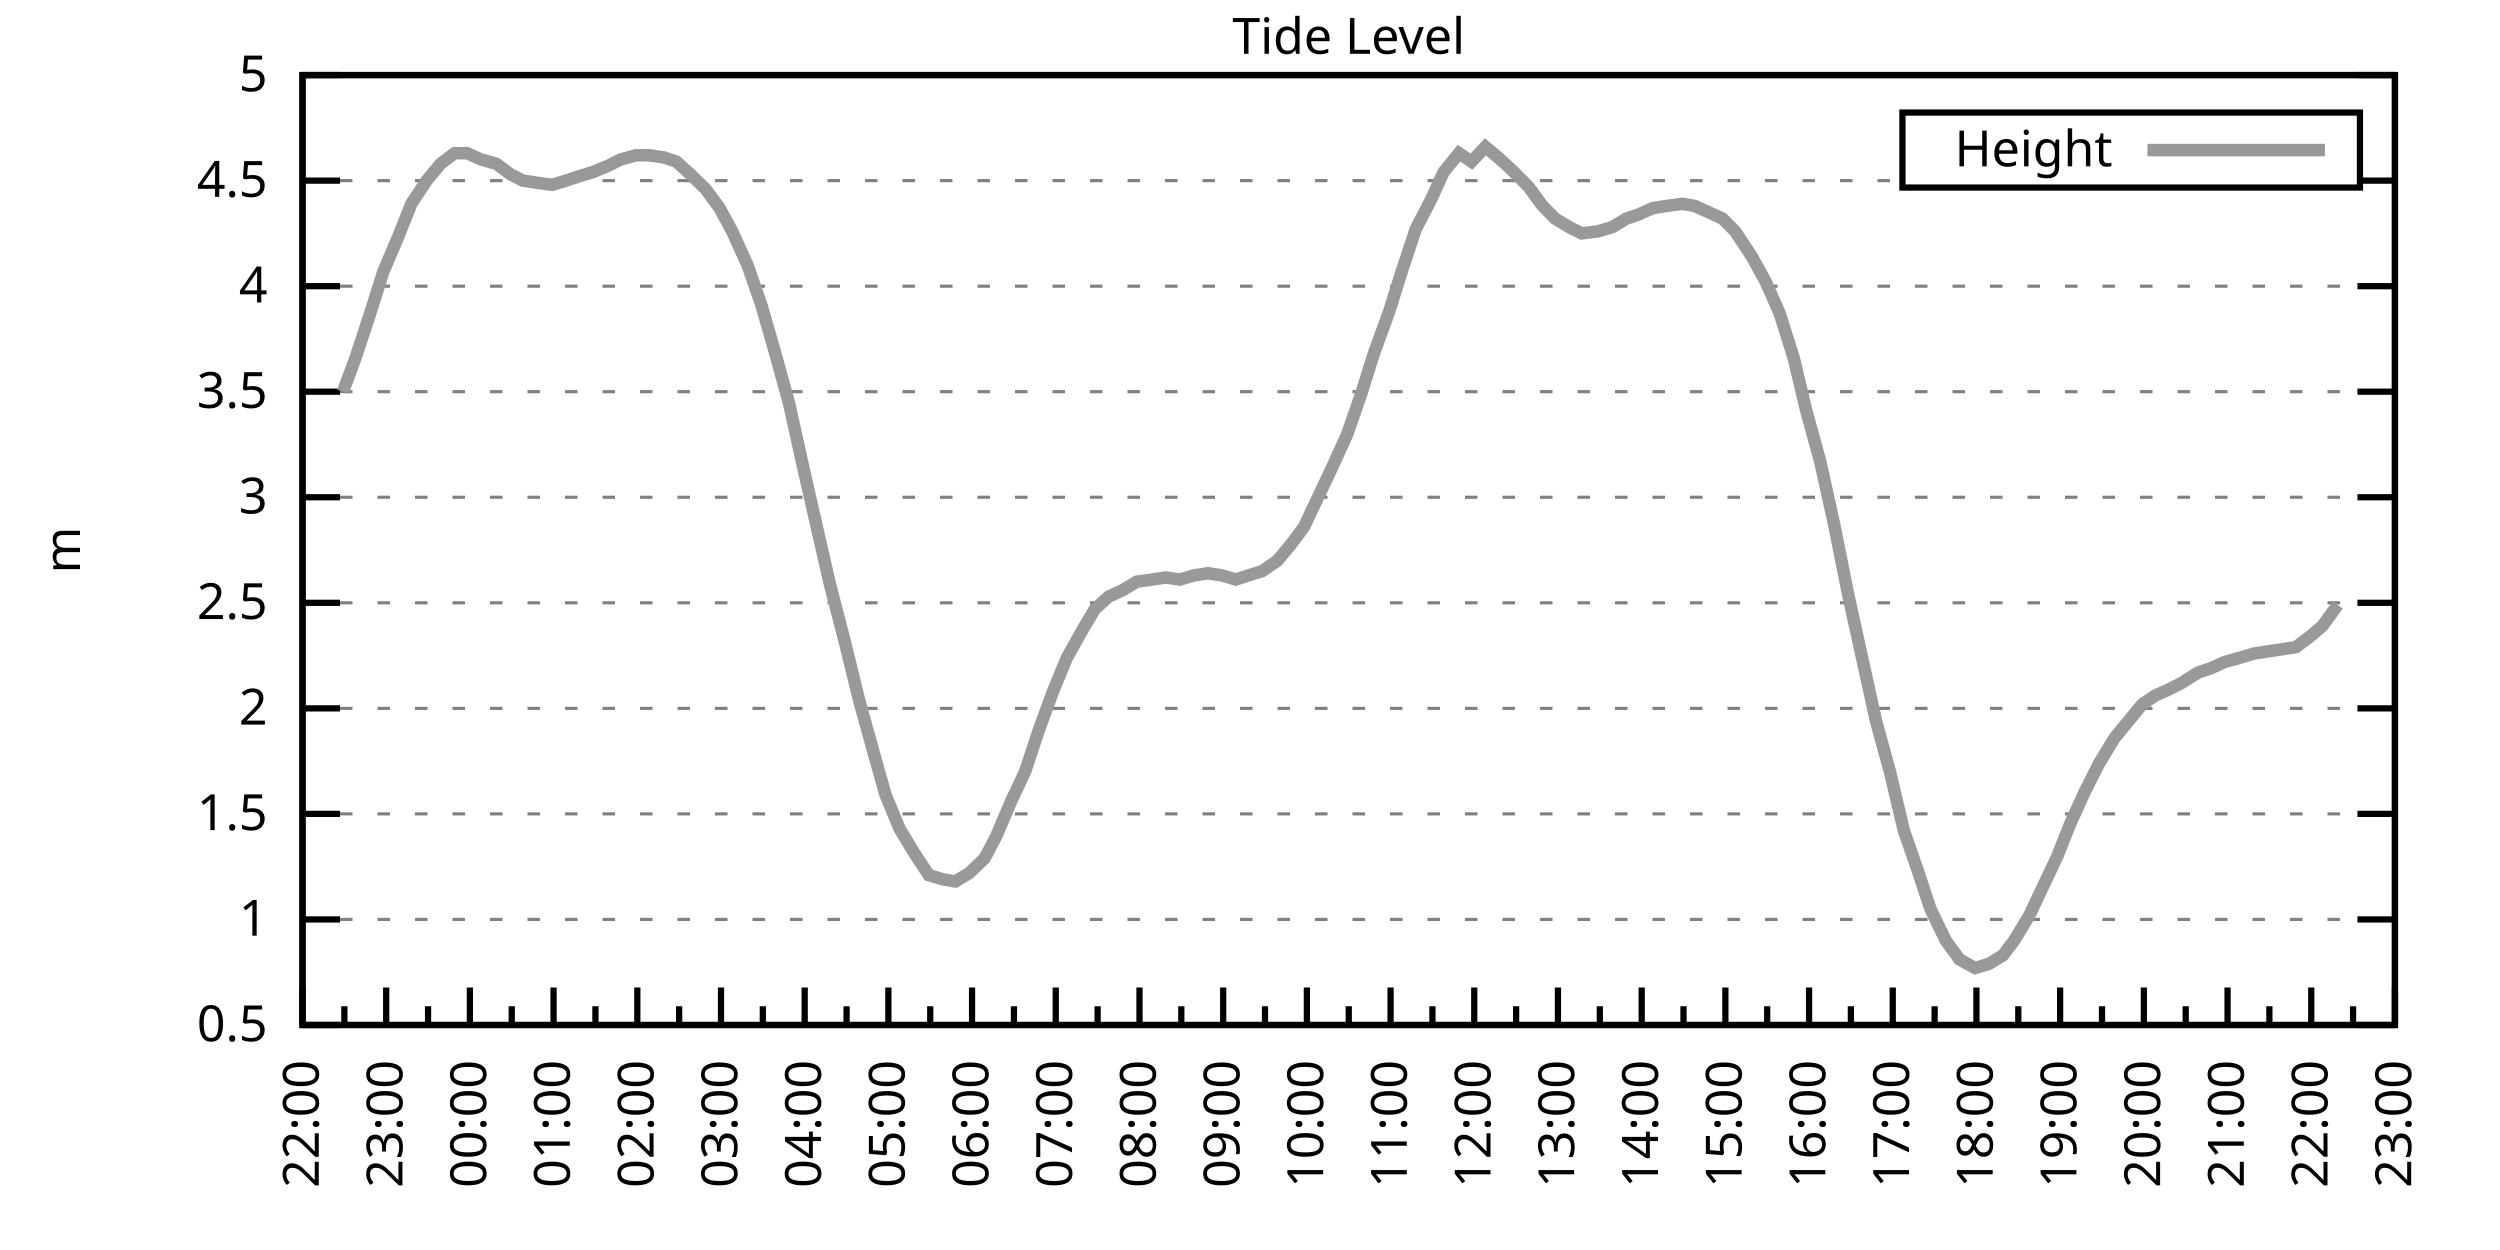
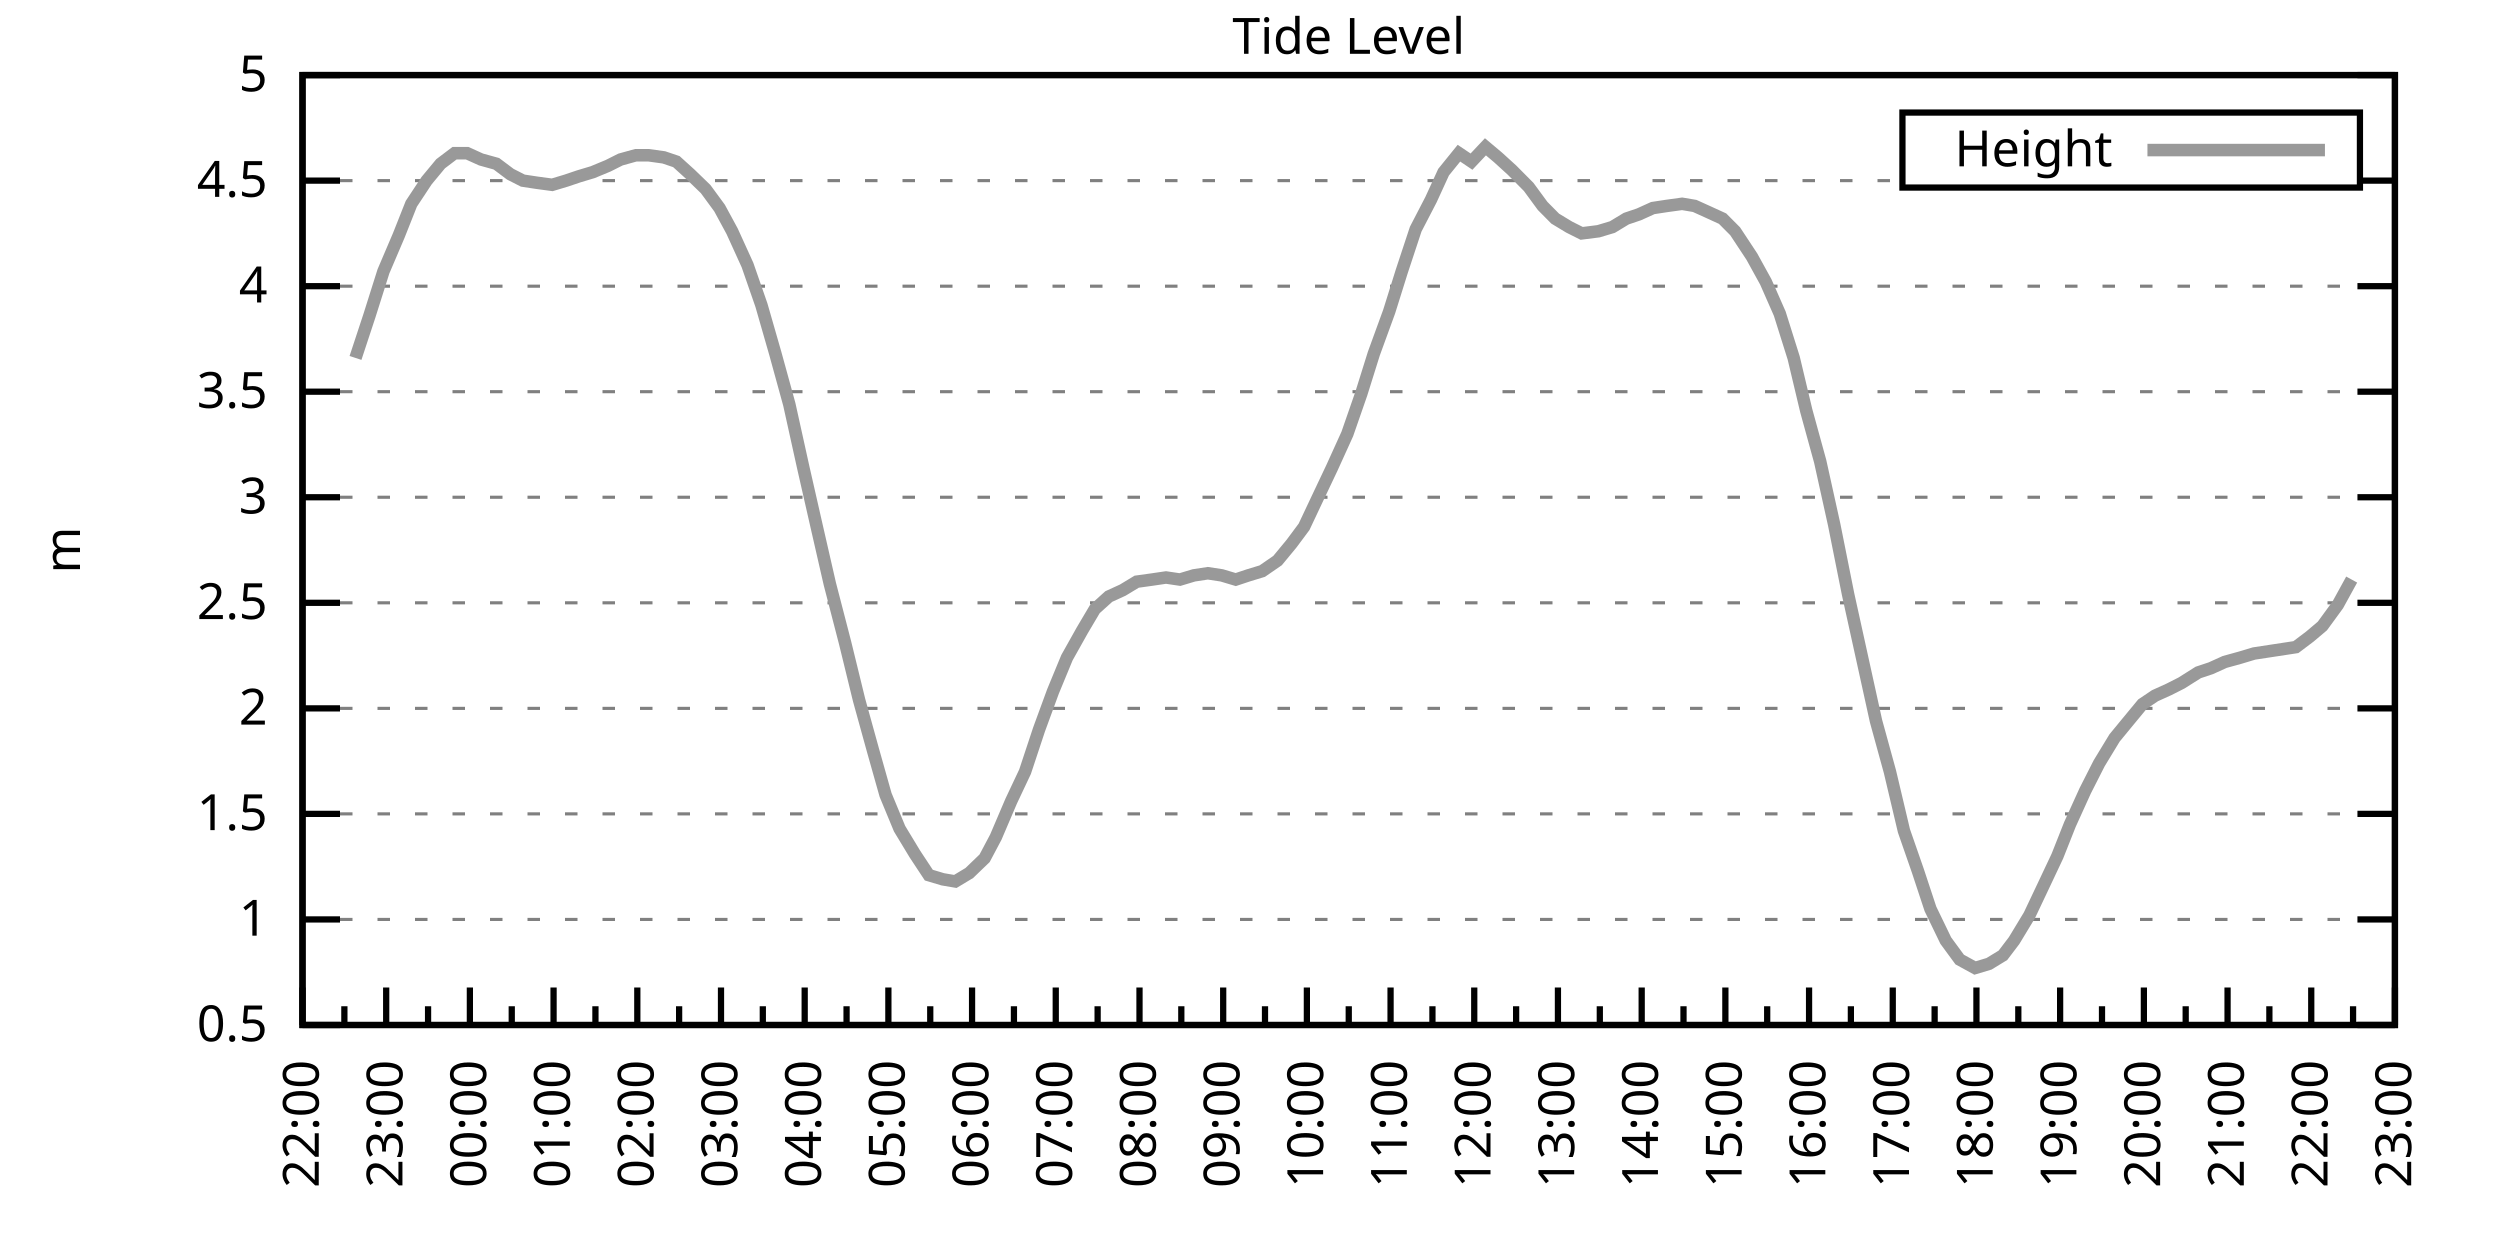
<svg xmlns="http://www.w3.org/2000/svg" xmlns:xlink="http://www.w3.org/1999/xlink" width="400" height="200" viewBox="0 0 400 200">
  <g id="gnuplot_canvas">
    <rect x="0" y="0" width="400" height="200" fill="none" />
    <defs>
      <circle id="gpDot" r="0.5" stroke-width="0.5" stroke="currentColor" />
      <path id="gpPt0" stroke-width="0.333" stroke="currentColor" d="M-1,0 h2 M0,-1 v2" />
      <path id="gpPt1" stroke-width="0.333" stroke="currentColor" d="M-1,-1 L1,1 M1,-1 L-1,1" />
      <path id="gpPt2" stroke-width="0.333" stroke="currentColor" d="M-1,0 L1,0 M0,-1 L0,1 M-1,-1 L1,1 M-1,1 L1,-1" />
      <rect id="gpPt3" stroke-width="0.333" stroke="currentColor" x="-1" y="-1" width="2" height="2" />
      <rect id="gpPt4" stroke-width="0.333" stroke="currentColor" fill="currentColor" x="-1" y="-1" width="2" height="2" />
      <circle id="gpPt5" stroke-width="0.333" stroke="currentColor" cx="0" cy="0" r="1" />
      <use xlink:href="#gpPt5" id="gpPt6" fill="currentColor" stroke="none" />
      <path id="gpPt7" stroke-width="0.333" stroke="currentColor" d="M0,-1.33 L-1.33,0.67 L1.33,0.67 z" />
      <use xlink:href="#gpPt7" id="gpPt8" fill="currentColor" stroke="none" />
      <use xlink:href="#gpPt7" id="gpPt9" stroke="currentColor" transform="rotate(180)" />
      <use xlink:href="#gpPt9" id="gpPt10" fill="currentColor" stroke="none" />
      <use xlink:href="#gpPt3" id="gpPt11" stroke="currentColor" transform="rotate(45)" />
      <use xlink:href="#gpPt11" id="gpPt12" fill="currentColor" stroke="none" />
      <path id="gpPt13" stroke-width="0.333" stroke="currentColor" d="M0,1.330 L1.265,0.411 L0.782,-1.067 L-0.782,-1.076 L-1.265,0.411 z" />
      <use xlink:href="#gpPt13" id="gpPt14" fill="currentColor" stroke="none" />
      <filter id="textbox" filterUnits="objectBoundingBox" x="0" y="0" height="1" width="1">
        <feFlood flood-color="white" flood-opacity="1" result="bgnd" />
        <feComposite in="SourceGraphic" in2="bgnd" operator="atop" />
      </filter>
      <filter id="greybox" filterUnits="objectBoundingBox" x="0" y="0" height="1" width="1">
        <feFlood flood-color="lightgrey" flood-opacity="1" result="grey" />
        <feComposite in="SourceGraphic" in2="grey" operator="atop" />
      </filter>
    </defs>
    <g fill="none" color="white" stroke="currentColor" stroke-width="1.00" stroke-linecap="butt" stroke-linejoin="miter">
</g>
    <g fill="none" color="black" stroke="currentColor" stroke-width="1.00" stroke-linecap="butt" stroke-linejoin="miter">
      <g stroke="none" shape-rendering="crispEdges">
        <polygon fill="rgb(255, 255, 255)" points="48.40,164.00 383.18,164.00 383.18,12.02 48.40,12.02 " />
      </g>
    </g>
    <g fill="none" color="black" stroke="currentColor" stroke-width="1.00" stroke-linecap="butt" stroke-linejoin="miter">
</g>
    <g fill="none" color="black" stroke="black" stroke-width="0.50" stroke-linecap="butt" stroke-linejoin="miter">
</g>
    <g fill="none" color="gray" stroke="currentColor" stroke-width="0.50" stroke-linecap="butt" stroke-linejoin="miter">
      <path stroke="gray" stroke-dasharray="2,4" class="gridline" d="M48.40,164.00 L383.19,164.00  " />
    </g>
    <g fill="none" color="gray" stroke="gray" stroke-width="1.00" stroke-linecap="butt" stroke-linejoin="miter">
</g>
    <g fill="none" color="black" stroke="currentColor" stroke-width="1.00" stroke-linecap="butt" stroke-linejoin="miter">
      <path stroke="black" d="M48.40,164.00 L54.40,164.00 M383.19,164.00 L377.19,164.00  " />
      <g transform="translate(42.80,166.60)" stroke="none" fill="black" font-family="Sans" font-size="8.00" text-anchor="end">
        <text>
          <tspan font-family="Sans"> 0.5</tspan>
        </text>
      </g>
    </g>
    <g fill="none" color="black" stroke="currentColor" stroke-width="1.00" stroke-linecap="butt" stroke-linejoin="miter">
</g>
    <g fill="none" color="black" stroke="black" stroke-width="0.50" stroke-linecap="butt" stroke-linejoin="miter">
</g>
    <g fill="none" color="gray" stroke="currentColor" stroke-width="0.50" stroke-linecap="butt" stroke-linejoin="miter">
      <path stroke="gray" stroke-dasharray="2,4" class="gridline" d="M48.40,147.11 L383.19,147.11  " />
    </g>
    <g fill="none" color="gray" stroke="gray" stroke-width="1.00" stroke-linecap="butt" stroke-linejoin="miter">
</g>
    <g fill="none" color="black" stroke="currentColor" stroke-width="1.00" stroke-linecap="butt" stroke-linejoin="miter">
      <path stroke="black" d="M48.40,147.11 L54.40,147.11 M383.19,147.11 L377.19,147.11  " />
      <g transform="translate(42.80,149.71)" stroke="none" fill="black" font-family="Sans" font-size="8.00" text-anchor="end">
        <text>
          <tspan font-family="Sans"> 1</tspan>
        </text>
      </g>
    </g>
    <g fill="none" color="black" stroke="currentColor" stroke-width="1.00" stroke-linecap="butt" stroke-linejoin="miter">
</g>
    <g fill="none" color="black" stroke="black" stroke-width="0.50" stroke-linecap="butt" stroke-linejoin="miter">
</g>
    <g fill="none" color="gray" stroke="currentColor" stroke-width="0.50" stroke-linecap="butt" stroke-linejoin="miter">
      <path stroke="gray" stroke-dasharray="2,4" class="gridline" d="M48.40,130.22 L383.19,130.22  " />
    </g>
    <g fill="none" color="gray" stroke="gray" stroke-width="1.00" stroke-linecap="butt" stroke-linejoin="miter">
</g>
    <g fill="none" color="black" stroke="currentColor" stroke-width="1.00" stroke-linecap="butt" stroke-linejoin="miter">
      <path stroke="black" d="M48.40,130.22 L54.40,130.22 M383.19,130.22 L377.19,130.22  " />
      <g transform="translate(42.80,132.82)" stroke="none" fill="black" font-family="Sans" font-size="8.00" text-anchor="end">
        <text>
          <tspan font-family="Sans"> 1.5</tspan>
        </text>
      </g>
    </g>
    <g fill="none" color="black" stroke="currentColor" stroke-width="1.00" stroke-linecap="butt" stroke-linejoin="miter">
</g>
    <g fill="none" color="black" stroke="black" stroke-width="0.50" stroke-linecap="butt" stroke-linejoin="miter">
</g>
    <g fill="none" color="gray" stroke="currentColor" stroke-width="0.50" stroke-linecap="butt" stroke-linejoin="miter">
      <path stroke="gray" stroke-dasharray="2,4" class="gridline" d="M48.40,113.34 L383.19,113.34  " />
    </g>
    <g fill="none" color="gray" stroke="gray" stroke-width="1.00" stroke-linecap="butt" stroke-linejoin="miter">
</g>
    <g fill="none" color="black" stroke="currentColor" stroke-width="1.00" stroke-linecap="butt" stroke-linejoin="miter">
      <path stroke="black" d="M48.40,113.34 L54.40,113.34 M383.19,113.34 L377.19,113.34  " />
      <g transform="translate(42.80,115.94)" stroke="none" fill="black" font-family="Sans" font-size="8.00" text-anchor="end">
        <text>
          <tspan font-family="Sans"> 2</tspan>
        </text>
      </g>
    </g>
    <g fill="none" color="black" stroke="currentColor" stroke-width="1.00" stroke-linecap="butt" stroke-linejoin="miter">
</g>
    <g fill="none" color="black" stroke="black" stroke-width="0.50" stroke-linecap="butt" stroke-linejoin="miter">
</g>
    <g fill="none" color="gray" stroke="currentColor" stroke-width="0.50" stroke-linecap="butt" stroke-linejoin="miter">
      <path stroke="gray" stroke-dasharray="2,4" class="gridline" d="M48.40,96.45 L383.19,96.45  " />
    </g>
    <g fill="none" color="gray" stroke="gray" stroke-width="1.00" stroke-linecap="butt" stroke-linejoin="miter">
</g>
    <g fill="none" color="black" stroke="currentColor" stroke-width="1.00" stroke-linecap="butt" stroke-linejoin="miter">
      <path stroke="black" d="M48.40,96.45 L54.40,96.45 M383.19,96.45 L377.19,96.45  " />
      <g transform="translate(42.80,99.05)" stroke="none" fill="black" font-family="Sans" font-size="8.00" text-anchor="end">
        <text>
          <tspan font-family="Sans"> 2.5</tspan>
        </text>
      </g>
    </g>
    <g fill="none" color="black" stroke="currentColor" stroke-width="1.00" stroke-linecap="butt" stroke-linejoin="miter">
</g>
    <g fill="none" color="black" stroke="black" stroke-width="0.50" stroke-linecap="butt" stroke-linejoin="miter">
</g>
    <g fill="none" color="gray" stroke="currentColor" stroke-width="0.50" stroke-linecap="butt" stroke-linejoin="miter">
      <path stroke="gray" stroke-dasharray="2,4" class="gridline" d="M48.40,79.56 L383.19,79.56  " />
    </g>
    <g fill="none" color="gray" stroke="gray" stroke-width="1.00" stroke-linecap="butt" stroke-linejoin="miter">
</g>
    <g fill="none" color="black" stroke="currentColor" stroke-width="1.00" stroke-linecap="butt" stroke-linejoin="miter">
      <path stroke="black" d="M48.40,79.56 L54.40,79.56 M383.19,79.56 L377.19,79.56  " />
      <g transform="translate(42.80,82.16)" stroke="none" fill="black" font-family="Sans" font-size="8.00" text-anchor="end">
        <text>
          <tspan font-family="Sans"> 3</tspan>
        </text>
      </g>
    </g>
    <g fill="none" color="black" stroke="currentColor" stroke-width="1.00" stroke-linecap="butt" stroke-linejoin="miter">
</g>
    <g fill="none" color="black" stroke="black" stroke-width="0.50" stroke-linecap="butt" stroke-linejoin="miter">
</g>
    <g fill="none" color="gray" stroke="currentColor" stroke-width="0.50" stroke-linecap="butt" stroke-linejoin="miter">
      <path stroke="gray" stroke-dasharray="2,4" class="gridline" d="M48.40,62.67 L383.19,62.67  " />
    </g>
    <g fill="none" color="gray" stroke="gray" stroke-width="1.00" stroke-linecap="butt" stroke-linejoin="miter">
</g>
    <g fill="none" color="black" stroke="currentColor" stroke-width="1.00" stroke-linecap="butt" stroke-linejoin="miter">
      <path stroke="black" d="M48.40,62.67 L54.40,62.67 M383.19,62.67 L377.19,62.67  " />
      <g transform="translate(42.80,65.27)" stroke="none" fill="black" font-family="Sans" font-size="8.00" text-anchor="end">
        <text>
          <tspan font-family="Sans"> 3.5</tspan>
        </text>
      </g>
    </g>
    <g fill="none" color="black" stroke="currentColor" stroke-width="1.00" stroke-linecap="butt" stroke-linejoin="miter">
</g>
    <g fill="none" color="black" stroke="black" stroke-width="0.50" stroke-linecap="butt" stroke-linejoin="miter">
</g>
    <g fill="none" color="gray" stroke="currentColor" stroke-width="0.50" stroke-linecap="butt" stroke-linejoin="miter">
      <path stroke="gray" stroke-dasharray="2,4" class="gridline" d="M48.40,45.79 L383.19,45.79  " />
    </g>
    <g fill="none" color="gray" stroke="gray" stroke-width="1.00" stroke-linecap="butt" stroke-linejoin="miter">
</g>
    <g fill="none" color="black" stroke="currentColor" stroke-width="1.00" stroke-linecap="butt" stroke-linejoin="miter">
      <path stroke="black" d="M48.40,45.79 L54.40,45.79 M383.19,45.79 L377.19,45.79  " />
      <g transform="translate(42.80,48.39)" stroke="none" fill="black" font-family="Sans" font-size="8.00" text-anchor="end">
        <text>
          <tspan font-family="Sans"> 4</tspan>
        </text>
      </g>
    </g>
    <g fill="none" color="black" stroke="currentColor" stroke-width="1.00" stroke-linecap="butt" stroke-linejoin="miter">
</g>
    <g fill="none" color="black" stroke="black" stroke-width="0.50" stroke-linecap="butt" stroke-linejoin="miter">
</g>
    <g fill="none" color="gray" stroke="currentColor" stroke-width="0.50" stroke-linecap="butt" stroke-linejoin="miter">
      <path stroke="gray" stroke-dasharray="2,4" class="gridline" d="M48.40,28.90 L304.39,28.90 M377.59,28.90 L383.19,28.90  " />
    </g>
    <g fill="none" color="gray" stroke="gray" stroke-width="1.00" stroke-linecap="butt" stroke-linejoin="miter">
</g>
    <g fill="none" color="black" stroke="currentColor" stroke-width="1.00" stroke-linecap="butt" stroke-linejoin="miter">
      <path stroke="black" d="M48.40,28.90 L54.40,28.90 M383.19,28.90 L377.19,28.90  " />
      <g transform="translate(42.80,31.50)" stroke="none" fill="black" font-family="Sans" font-size="8.00" text-anchor="end">
        <text>
          <tspan font-family="Sans"> 4.5</tspan>
        </text>
      </g>
    </g>
    <g fill="none" color="black" stroke="currentColor" stroke-width="1.00" stroke-linecap="butt" stroke-linejoin="miter">
</g>
    <g fill="none" color="black" stroke="black" stroke-width="0.50" stroke-linecap="butt" stroke-linejoin="miter">
</g>
    <g fill="none" color="gray" stroke="currentColor" stroke-width="0.50" stroke-linecap="butt" stroke-linejoin="miter">
      <path stroke="gray" stroke-dasharray="2,4" class="gridline" d="M48.40,12.01 L383.19,12.01  " />
    </g>
    <g fill="none" color="gray" stroke="gray" stroke-width="1.00" stroke-linecap="butt" stroke-linejoin="miter">
</g>
    <g fill="none" color="black" stroke="currentColor" stroke-width="1.00" stroke-linecap="butt" stroke-linejoin="miter">
      <path stroke="black" d="M48.40,12.01 L54.40,12.01 M383.19,12.01 L377.19,12.01  " />
      <g transform="translate(42.80,14.61)" stroke="none" fill="black" font-family="Sans" font-size="8.00" text-anchor="end">
        <text>
          <tspan font-family="Sans"> 5</tspan>
        </text>
      </g>
    </g>
    <g fill="none" color="black" stroke="currentColor" stroke-width="1.00" stroke-linecap="butt" stroke-linejoin="miter">
      <path stroke="black" d="M48.40,164.00 L48.40,158.00  " />
      <g transform="translate(51.00,169.60) rotate(270)" stroke="none" fill="black" font-family="Sans" font-size="8.00" text-anchor="end">
        <text>
          <tspan font-family="Sans">22:00</tspan>
        </text>
      </g>
    </g>
    <g fill="none" color="black" stroke="currentColor" stroke-width="1.00" stroke-linecap="butt" stroke-linejoin="miter">
      <path stroke="black" d="M55.10,164.00 L55.10,161.00 M61.79,164.00 L61.79,158.00  " />
      <g transform="translate(64.39,169.60) rotate(270)" stroke="none" fill="black" font-family="Sans" font-size="8.00" text-anchor="end">
        <text>
          <tspan font-family="Sans">23:00</tspan>
        </text>
      </g>
    </g>
    <g fill="none" color="black" stroke="currentColor" stroke-width="1.00" stroke-linecap="butt" stroke-linejoin="miter">
      <path stroke="black" d="M68.49,164.00 L68.49,161.00 M75.18,164.00 L75.18,158.00  " />
      <g transform="translate(77.78,169.60) rotate(270)" stroke="none" fill="black" font-family="Sans" font-size="8.00" text-anchor="end">
        <text>
          <tspan font-family="Sans">00:00</tspan>
        </text>
      </g>
    </g>
    <g fill="none" color="black" stroke="currentColor" stroke-width="1.00" stroke-linecap="butt" stroke-linejoin="miter">
      <path stroke="black" d="M81.88,164.00 L81.88,161.00 M88.57,164.00 L88.57,158.00  " />
      <g transform="translate(91.17,169.60) rotate(270)" stroke="none" fill="black" font-family="Sans" font-size="8.00" text-anchor="end">
        <text>
          <tspan font-family="Sans">01:00</tspan>
        </text>
      </g>
    </g>
    <g fill="none" color="black" stroke="currentColor" stroke-width="1.00" stroke-linecap="butt" stroke-linejoin="miter">
      <path stroke="black" d="M95.27,164.00 L95.27,161.00 M101.97,164.00 L101.97,158.00  " />
      <g transform="translate(104.57,169.60) rotate(270)" stroke="none" fill="black" font-family="Sans" font-size="8.00" text-anchor="end">
        <text>
          <tspan font-family="Sans">02:00</tspan>
        </text>
      </g>
    </g>
    <g fill="none" color="black" stroke="currentColor" stroke-width="1.00" stroke-linecap="butt" stroke-linejoin="miter">
      <path stroke="black" d="M108.66,164.00 L108.66,161.00 M115.36,164.00 L115.36,158.00  " />
      <g transform="translate(117.96,169.60) rotate(270)" stroke="none" fill="black" font-family="Sans" font-size="8.00" text-anchor="end">
        <text>
          <tspan font-family="Sans">03:00</tspan>
        </text>
      </g>
    </g>
    <g fill="none" color="black" stroke="currentColor" stroke-width="1.00" stroke-linecap="butt" stroke-linejoin="miter">
      <path stroke="black" d="M122.05,164.00 L122.05,161.00 M128.75,164.00 L128.75,158.00  " />
      <g transform="translate(131.35,169.60) rotate(270)" stroke="none" fill="black" font-family="Sans" font-size="8.00" text-anchor="end">
        <text>
          <tspan font-family="Sans">04:00</tspan>
        </text>
      </g>
    </g>
    <g fill="none" color="black" stroke="currentColor" stroke-width="1.00" stroke-linecap="butt" stroke-linejoin="miter">
      <path stroke="black" d="M135.45,164.00 L135.45,161.00 M142.14,164.00 L142.14,158.00  " />
      <g transform="translate(144.74,169.60) rotate(270)" stroke="none" fill="black" font-family="Sans" font-size="8.00" text-anchor="end">
        <text>
          <tspan font-family="Sans">05:00</tspan>
        </text>
      </g>
    </g>
    <g fill="none" color="black" stroke="currentColor" stroke-width="1.00" stroke-linecap="butt" stroke-linejoin="miter">
      <path stroke="black" d="M148.84,164.00 L148.84,161.00 M155.53,164.00 L155.53,158.00  " />
      <g transform="translate(158.13,169.60) rotate(270)" stroke="none" fill="black" font-family="Sans" font-size="8.00" text-anchor="end">
        <text>
          <tspan font-family="Sans">06:00</tspan>
        </text>
      </g>
    </g>
    <g fill="none" color="black" stroke="currentColor" stroke-width="1.00" stroke-linecap="butt" stroke-linejoin="miter">
      <path stroke="black" d="M162.23,164.00 L162.23,161.00 M168.92,164.00 L168.92,158.00  " />
      <g transform="translate(171.52,169.60) rotate(270)" stroke="none" fill="black" font-family="Sans" font-size="8.00" text-anchor="end">
        <text>
          <tspan font-family="Sans">07:00</tspan>
        </text>
      </g>
    </g>
    <g fill="none" color="black" stroke="currentColor" stroke-width="1.00" stroke-linecap="butt" stroke-linejoin="miter">
      <path stroke="black" d="M175.62,164.00 L175.62,161.00 M182.32,164.00 L182.32,158.00  " />
      <g transform="translate(184.92,169.60) rotate(270)" stroke="none" fill="black" font-family="Sans" font-size="8.00" text-anchor="end">
        <text>
          <tspan font-family="Sans">08:00</tspan>
        </text>
      </g>
    </g>
    <g fill="none" color="black" stroke="currentColor" stroke-width="1.00" stroke-linecap="butt" stroke-linejoin="miter">
      <path stroke="black" d="M189.01,164.00 L189.01,161.00 M195.71,164.00 L195.71,158.00  " />
      <g transform="translate(198.31,169.60) rotate(270)" stroke="none" fill="black" font-family="Sans" font-size="8.00" text-anchor="end">
        <text>
          <tspan font-family="Sans">09:00</tspan>
        </text>
      </g>
    </g>
    <g fill="none" color="black" stroke="currentColor" stroke-width="1.00" stroke-linecap="butt" stroke-linejoin="miter">
      <path stroke="black" d="M202.40,164.00 L202.40,161.00 M209.10,164.00 L209.10,158.00  " />
      <g transform="translate(211.70,169.60) rotate(270)" stroke="none" fill="black" font-family="Sans" font-size="8.00" text-anchor="end">
        <text>
          <tspan font-family="Sans">10:00</tspan>
        </text>
      </g>
    </g>
    <g fill="none" color="black" stroke="currentColor" stroke-width="1.00" stroke-linecap="butt" stroke-linejoin="miter">
      <path stroke="black" d="M215.80,164.00 L215.80,161.00 M222.49,164.00 L222.49,158.00  " />
      <g transform="translate(225.09,169.60) rotate(270)" stroke="none" fill="black" font-family="Sans" font-size="8.00" text-anchor="end">
        <text>
          <tspan font-family="Sans">11:00</tspan>
        </text>
      </g>
    </g>
    <g fill="none" color="black" stroke="currentColor" stroke-width="1.00" stroke-linecap="butt" stroke-linejoin="miter">
      <path stroke="black" d="M229.19,164.00 L229.19,161.00 M235.88,164.00 L235.88,158.00  " />
      <g transform="translate(238.48,169.60) rotate(270)" stroke="none" fill="black" font-family="Sans" font-size="8.00" text-anchor="end">
        <text>
          <tspan font-family="Sans">12:00</tspan>
        </text>
      </g>
    </g>
    <g fill="none" color="black" stroke="currentColor" stroke-width="1.00" stroke-linecap="butt" stroke-linejoin="miter">
      <path stroke="black" d="M242.58,164.00 L242.58,161.00 M249.27,164.00 L249.27,158.00  " />
      <g transform="translate(251.87,169.60) rotate(270)" stroke="none" fill="black" font-family="Sans" font-size="8.00" text-anchor="end">
        <text>
          <tspan font-family="Sans">13:00</tspan>
        </text>
      </g>
    </g>
    <g fill="none" color="black" stroke="currentColor" stroke-width="1.00" stroke-linecap="butt" stroke-linejoin="miter">
      <path stroke="black" d="M255.97,164.00 L255.97,161.00 M262.67,164.00 L262.67,158.00  " />
      <g transform="translate(265.27,169.60) rotate(270)" stroke="none" fill="black" font-family="Sans" font-size="8.00" text-anchor="end">
        <text>
          <tspan font-family="Sans">14:00</tspan>
        </text>
      </g>
    </g>
    <g fill="none" color="black" stroke="currentColor" stroke-width="1.00" stroke-linecap="butt" stroke-linejoin="miter">
      <path stroke="black" d="M269.36,164.00 L269.36,161.00 M276.06,164.00 L276.06,158.00  " />
      <g transform="translate(278.66,169.60) rotate(270)" stroke="none" fill="black" font-family="Sans" font-size="8.00" text-anchor="end">
        <text>
          <tspan font-family="Sans">15:00</tspan>
        </text>
      </g>
    </g>
    <g fill="none" color="black" stroke="currentColor" stroke-width="1.00" stroke-linecap="butt" stroke-linejoin="miter">
      <path stroke="black" d="M282.75,164.00 L282.75,161.00 M289.45,164.00 L289.45,158.00  " />
      <g transform="translate(292.05,169.60) rotate(270)" stroke="none" fill="black" font-family="Sans" font-size="8.00" text-anchor="end">
        <text>
          <tspan font-family="Sans">16:00</tspan>
        </text>
      </g>
    </g>
    <g fill="none" color="black" stroke="currentColor" stroke-width="1.00" stroke-linecap="butt" stroke-linejoin="miter">
      <path stroke="black" d="M296.14,164.00 L296.14,161.00 M302.84,164.00 L302.84,158.00  " />
      <g transform="translate(305.44,169.60) rotate(270)" stroke="none" fill="black" font-family="Sans" font-size="8.00" text-anchor="end">
        <text>
          <tspan font-family="Sans">17:00</tspan>
        </text>
      </g>
    </g>
    <g fill="none" color="black" stroke="currentColor" stroke-width="1.00" stroke-linecap="butt" stroke-linejoin="miter">
      <path stroke="black" d="M309.54,164.00 L309.54,161.00 M316.23,164.00 L316.23,158.00  " />
      <g transform="translate(318.83,169.60) rotate(270)" stroke="none" fill="black" font-family="Sans" font-size="8.00" text-anchor="end">
        <text>
          <tspan font-family="Sans">18:00</tspan>
        </text>
      </g>
    </g>
    <g fill="none" color="black" stroke="currentColor" stroke-width="1.00" stroke-linecap="butt" stroke-linejoin="miter">
      <path stroke="black" d="M322.93,164.00 L322.93,161.00 M329.62,164.00 L329.62,158.00  " />
      <g transform="translate(332.22,169.60) rotate(270)" stroke="none" fill="black" font-family="Sans" font-size="8.00" text-anchor="end">
        <text>
          <tspan font-family="Sans">19:00</tspan>
        </text>
      </g>
    </g>
    <g fill="none" color="black" stroke="currentColor" stroke-width="1.00" stroke-linecap="butt" stroke-linejoin="miter">
      <path stroke="black" d="M336.32,164.00 L336.32,161.00 M343.02,164.00 L343.02,158.00  " />
      <g transform="translate(345.62,169.60) rotate(270)" stroke="none" fill="black" font-family="Sans" font-size="8.00" text-anchor="end">
        <text>
          <tspan font-family="Sans">20:00</tspan>
        </text>
      </g>
    </g>
    <g fill="none" color="black" stroke="currentColor" stroke-width="1.00" stroke-linecap="butt" stroke-linejoin="miter">
      <path stroke="black" d="M349.71,164.00 L349.71,161.00 M356.41,164.00 L356.41,158.00  " />
      <g transform="translate(359.01,169.60) rotate(270)" stroke="none" fill="black" font-family="Sans" font-size="8.00" text-anchor="end">
        <text>
          <tspan font-family="Sans">21:00</tspan>
        </text>
      </g>
    </g>
    <g fill="none" color="black" stroke="currentColor" stroke-width="1.00" stroke-linecap="butt" stroke-linejoin="miter">
      <path stroke="black" d="M363.10,164.00 L363.10,161.00 M369.80,164.00 L369.80,158.00  " />
      <g transform="translate(372.40,169.60) rotate(270)" stroke="none" fill="black" font-family="Sans" font-size="8.00" text-anchor="end">
        <text>
          <tspan font-family="Sans">22:00</tspan>
        </text>
      </g>
    </g>
    <g fill="none" color="black" stroke="currentColor" stroke-width="1.00" stroke-linecap="butt" stroke-linejoin="miter">
      <path stroke="black" d="M376.49,164.00 L376.49,161.00 M383.19,164.00 L383.19,158.00  " />
      <g transform="translate(385.79,169.60) rotate(270)" stroke="none" fill="black" font-family="Sans" font-size="8.00" text-anchor="end">
        <text>
          <tspan font-family="Sans">23:00</tspan>
        </text>
      </g>
    </g>
    <g fill="none" color="black" stroke="currentColor" stroke-width="1.00" stroke-linecap="butt" stroke-linejoin="miter">
</g>
    <g fill="none" color="black" stroke="currentColor" stroke-width="1.00" stroke-linecap="butt" stroke-linejoin="miter">
      <path stroke="black" d="M48.40,12.01 L48.40,164.00 L383.19,164.00 L383.19,12.01 L48.40,12.01 Z  " />
    </g>
    <g fill="none" color="black" stroke="currentColor" stroke-width="1.00" stroke-linecap="butt" stroke-linejoin="miter">
      <g transform="translate(12.80,88.01) rotate(270)" stroke="none" fill="black" font-family="Sans" font-size="8.00" text-anchor="middle">
        <text>
          <tspan font-family="Sans">m</tspan>
        </text>
      </g>
    </g>
    <g fill="none" color="black" stroke="currentColor" stroke-width="1.00" stroke-linecap="butt" stroke-linejoin="miter">
</g>
    <g fill="none" color="black" stroke="currentColor" stroke-width="1.00" stroke-linecap="butt" stroke-linejoin="miter">
      <path stroke="black" d="M304.39,30.01 L304.39,18.01 L377.59,18.01 L377.59,30.01 L304.39,30.01 Z  " />
    </g>
    <g id="Tide_level_plot_1">
      <g fill="none" color="white" stroke="black" stroke-width="2.00" stroke-linecap="butt" stroke-linejoin="miter">
</g>
      <g fill="none" color="black" stroke="currentColor" stroke-width="2.00" stroke-linecap="butt" stroke-linejoin="miter">
        <g transform="translate(337.99,26.61)" stroke="none" fill="black" font-family="Sans" font-size="8.00" text-anchor="end">
          <text>
            <tspan font-family="Sans">Height</tspan>
          </text>
        </g>
      </g>
      <g fill="none" color="black" stroke="currentColor" stroke-width="2.00" stroke-linecap="butt" stroke-linejoin="miter">
-         <path stroke="rgb(153, 153, 153)" d="M343.59,24.01 L371.99,24.01 M54.87,62.67 L56.88,57.27 L59.11,50.51 L61.35,43.42 L63.80,37.68 L65.81,32.61   L68.26,28.90 L70.50,26.20 L72.73,24.51 L74.74,24.51 L76.97,25.52 L79.42,26.20 L81.66,27.88 L83.66,28.90   L85.90,29.24 L88.35,29.57 L90.58,28.90 L92.59,28.22 L94.82,27.55 L97.28,26.53 L99.29,25.52 L101.74,24.84   L103.75,24.84 L106.21,25.18 L108.22,25.86 L110.45,27.88 L112.90,30.25 L115.13,33.29 L117.14,37.00 L119.60,42.41   L121.83,48.83 L124.06,56.59 L126.29,64.70 L128.53,74.83 L130.76,84.63 L132.77,93.41 L135.22,102.87 L137.45,111.99   L139.69,120.09 L141.69,127.18 L143.93,132.59 L146.38,136.64 L148.61,140.02 L150.85,140.69 L152.85,141.03 L155.09,139.68   L157.54,137.32 L159.33,133.94 L161.78,128.20 L164.01,123.47 L166.25,116.71 L168.48,110.63 L170.71,105.23 L173.17,100.84   L175.17,97.46 L177.41,95.44 L179.64,94.42 L181.87,93.07 L184.32,92.73 L186.56,92.40 L188.79,92.73 L191.02,92.06   L193.25,91.72 L195.48,92.06 L197.72,92.73 L199.73,92.06 L201.96,91.38 L204.41,89.69 L206.64,86.99 L208.65,84.29   L210.88,79.56 L213.12,74.83 L215.57,69.43 L217.80,63.01 L219.81,56.59 L222.27,49.84 L224.28,43.42 L226.51,36.67   L228.96,31.94 L230.97,27.55 L233.43,24.51 L235.44,25.86 L237.67,23.49 L239.68,25.18 L241.91,27.21 L244.59,29.91   L246.82,32.95 L248.83,34.98 L251.06,36.33 L253.07,37.34 L255.75,37.00 L257.98,36.33 L260.21,34.98 L262.22,34.30   L264.45,33.29 L266.68,32.95 L269.14,32.61 L271.15,32.95 L273.38,33.96 L275.61,34.98 L277.62,37.00 L280.30,41.06   L282.53,45.11 L284.76,50.18 L286.99,57.27 L289.00,65.71 L291.23,73.82 L293.47,83.95 L295.70,95.10 L297.71,104.22   L300.16,115.36 L302.39,123.47 L304.63,132.93 L306.86,139.34 L308.87,145.42 L311.32,150.49 L313.55,153.53 L316.01,154.88   L318.24,154.21 L320.47,152.85 L322.26,150.49 L324.71,146.44 L326.95,141.71 L329.18,136.98 L331.19,131.91 L333.64,126.51   L335.87,122.12 L338.33,118.07 L340.56,115.36 L342.79,112.66 L344.80,111.31 L347.03,110.30 L349.04,109.28 L351.72,107.59   L353.73,106.92 L355.96,105.91 L358.42,105.23 L360.65,104.56 L362.88,104.22 L365.11,103.88 L367.34,103.54 L369.58,101.85   L371.58,100.16 L374.04,96.79  " />
+         <path stroke="rgb(153, 153, 153)" d="M343.59,24.01 L371.99,24.01 M56.88,57.27 L59.11,50.51 L61.35,43.42 L63.80,37.68 L65.81,32.61 L68.26,28.90   L70.50,26.20 L72.73,24.51 L74.74,24.51 L76.97,25.52 L79.42,26.20 L81.66,27.88 L83.66,28.90 L85.90,29.24   L88.35,29.57 L90.58,28.90 L92.59,28.22 L94.82,27.55 L97.28,26.53 L99.29,25.52 L101.74,24.84 L103.75,24.84   L106.21,25.18 L108.22,25.86 L110.45,27.88 L112.90,30.25 L115.13,33.29 L117.14,37.00 L119.60,42.41 L121.83,48.83   L124.06,56.59 L126.29,64.70 L128.53,74.83 L130.76,84.63 L132.77,93.41 L135.22,102.87 L137.45,111.99 L139.69,120.09   L141.69,127.18 L143.93,132.59 L146.38,136.64 L148.61,140.02 L150.85,140.69 L152.85,141.03 L155.09,139.68 L157.54,137.32   L159.33,133.94 L161.78,128.20 L164.01,123.47 L166.25,116.71 L168.48,110.63 L170.71,105.23 L173.17,100.84 L175.17,97.46   L177.41,95.44 L179.64,94.42 L181.87,93.07 L184.32,92.73 L186.56,92.40 L188.79,92.73 L191.02,92.06 L193.25,91.72   L195.48,92.06 L197.72,92.73 L199.73,92.06 L201.96,91.38 L204.41,89.69 L206.64,86.99 L208.65,84.29 L210.88,79.56   L213.12,74.83 L215.57,69.43 L217.80,63.01 L219.81,56.59 L222.27,49.84 L224.28,43.42 L226.51,36.67 L228.96,31.94   L230.97,27.55 L233.43,24.51 L235.44,25.86 L237.67,23.49 L239.68,25.18 L241.91,27.21 L244.59,29.91 L246.82,32.95   L248.83,34.98 L251.06,36.33 L253.07,37.34 L255.75,37.00 L257.98,36.33 L260.21,34.98 L262.22,34.30 L264.45,33.29   L266.68,32.95 L269.14,32.61 L271.15,32.95 L273.38,33.96 L275.61,34.98 L277.62,37.00 L280.30,41.06 L282.53,45.11   L284.76,50.18 L286.99,57.27 L289.00,65.71 L291.23,73.82 L293.47,83.95 L295.70,95.10 L297.71,104.22 L300.16,115.36   L302.39,123.47 L304.63,132.93 L306.86,139.34 L308.87,145.42 L311.32,150.49 L313.55,153.53 L316.01,154.88 L318.24,154.21   L320.47,152.85 L322.26,150.49 L324.71,146.44 L326.95,141.71 L329.18,136.98 L331.19,131.91 L333.64,126.51 L335.87,122.12   L338.33,118.07 L340.56,115.36 L342.79,112.66 L344.80,111.31 L347.03,110.30 L349.04,109.28 L351.72,107.59 L353.73,106.92   L355.96,105.91 L358.42,105.23 L360.65,104.56 L362.88,104.22 L365.11,103.88 L367.34,103.54 L369.58,101.85 L371.58,100.16   L374.04,96.79 L376.27,92.73  " />
      </g>
    </g>
    <g fill="none" color="black" stroke="currentColor" stroke-width="2.00" stroke-linecap="butt" stroke-linejoin="miter">
</g>
    <g fill="none" color="black" stroke="black" stroke-width="1.00" stroke-linecap="butt" stroke-linejoin="miter">
</g>
    <g fill="none" color="black" stroke="currentColor" stroke-width="1.00" stroke-linecap="butt" stroke-linejoin="miter">
      <path stroke="black" d="M48.40,12.01 L48.40,164.00 L383.19,164.00 L383.19,12.01 L48.40,12.01 Z  " />
    </g>
    <g fill="none" color="black" stroke="currentColor" stroke-width="1.00" stroke-linecap="butt" stroke-linejoin="miter">
      <g transform="translate(215.79,8.61)" stroke="none" fill="black" font-family="Sans" font-size="8.00" text-anchor="middle">
        <text>
          <tspan font-family="Sans">Tide Level</tspan>
        </text>
      </g>
    </g>
    <g fill="none" color="black" stroke="currentColor" stroke-width="1.00" stroke-linecap="butt" stroke-linejoin="miter">
</g>
  </g>
</svg>
